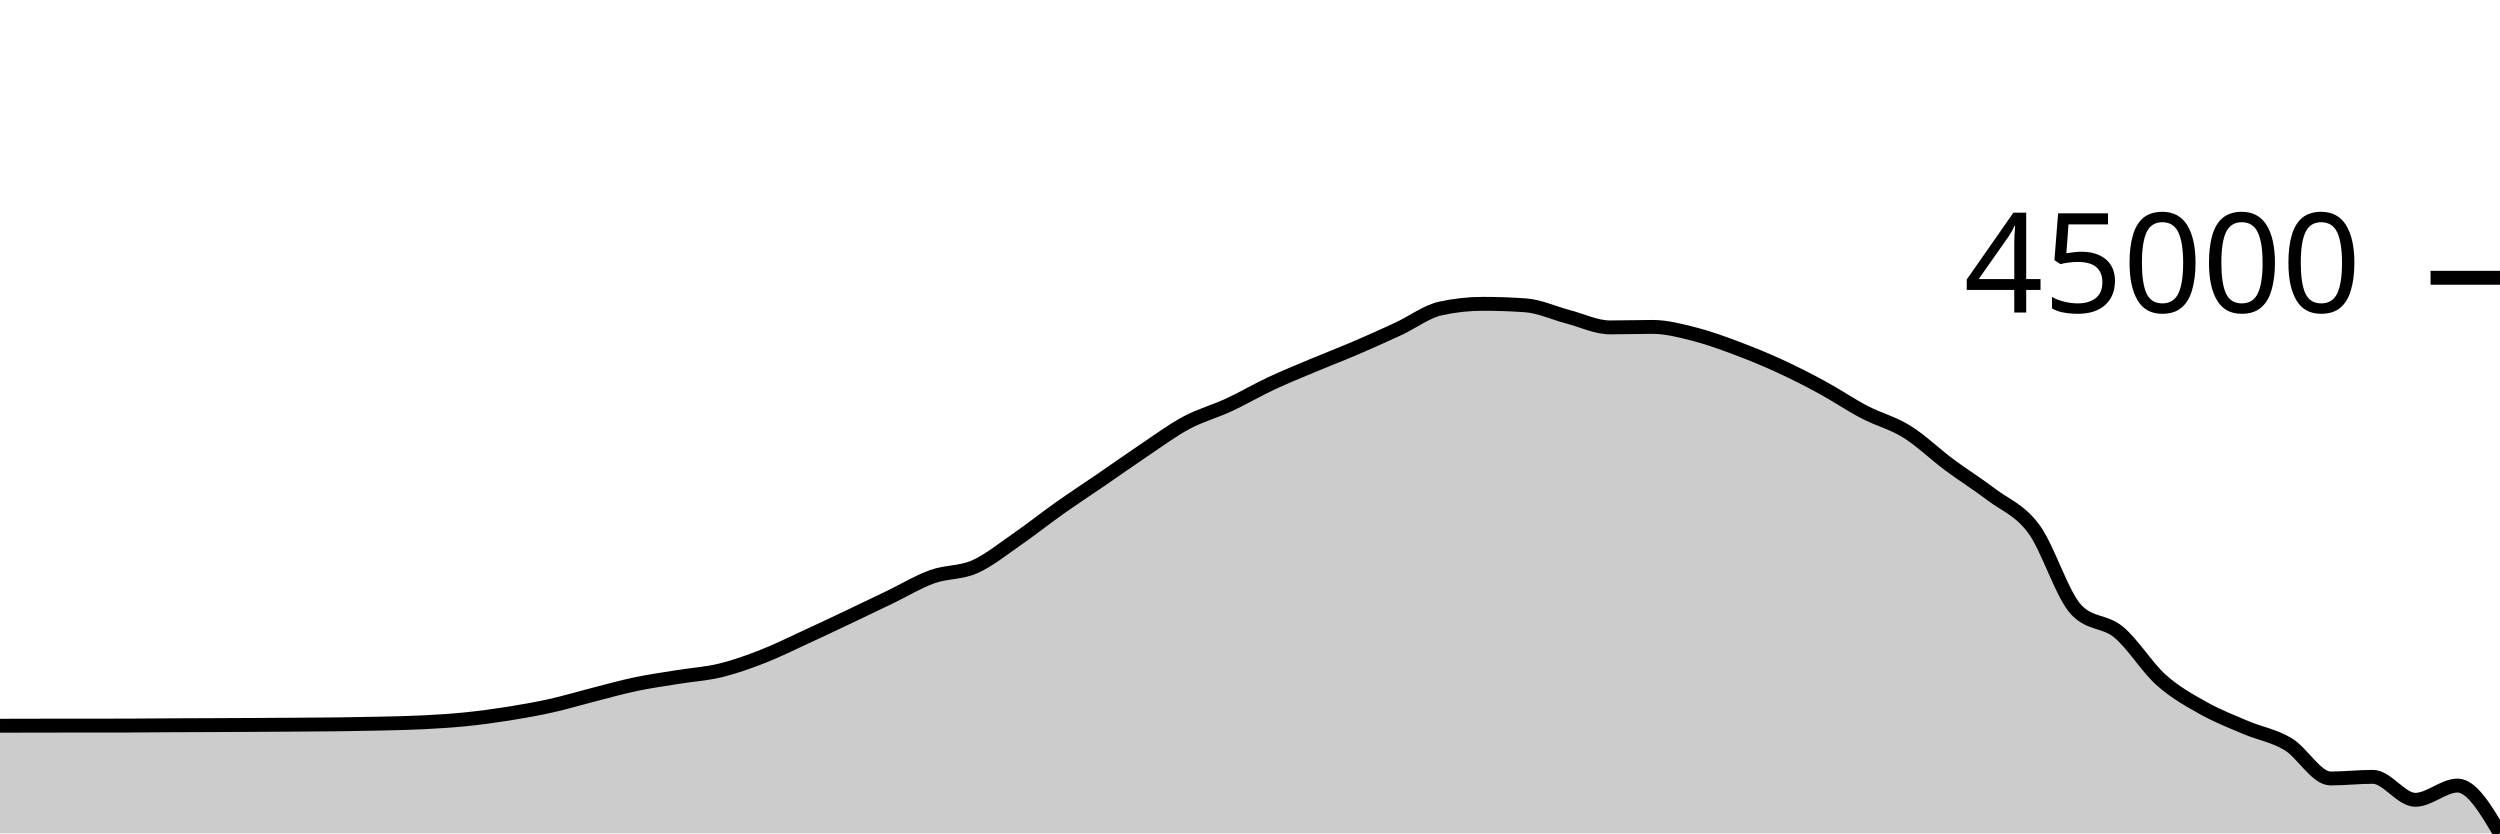
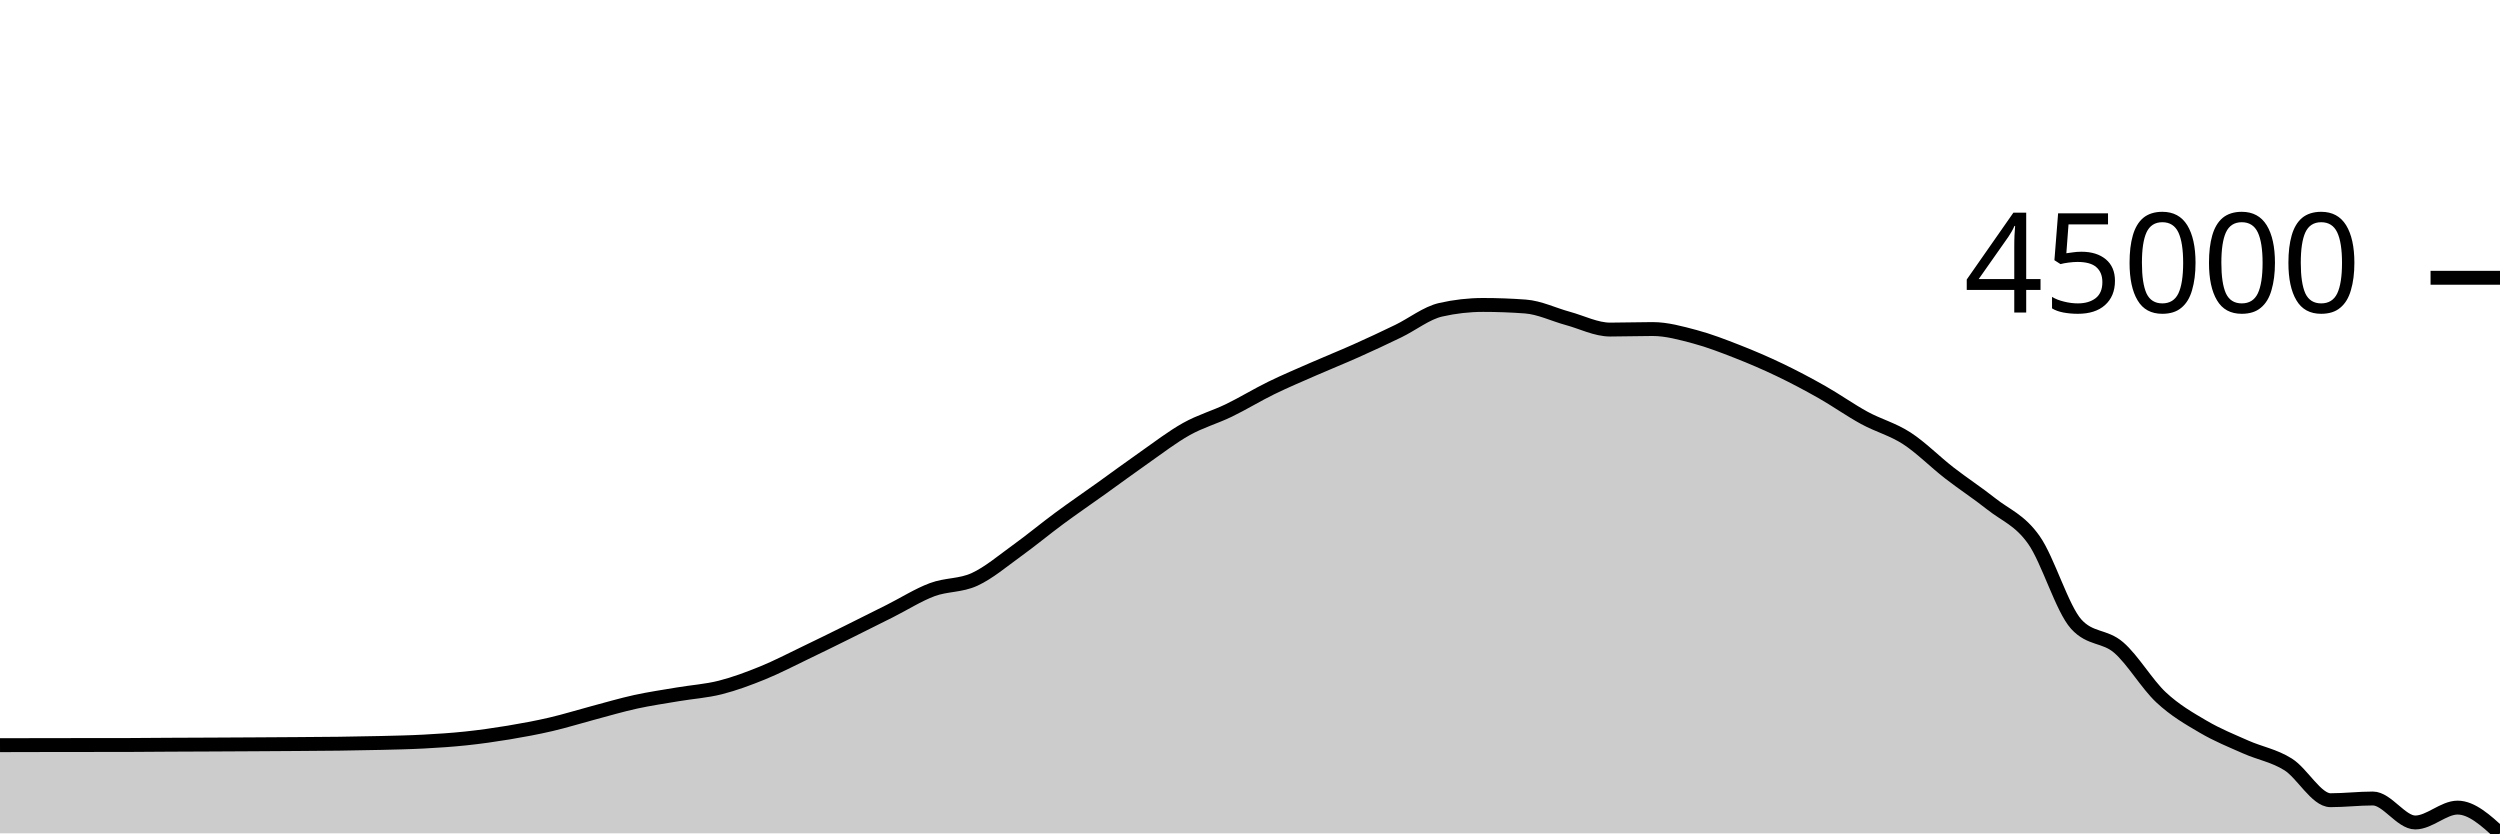
<svg xmlns="http://www.w3.org/2000/svg" viewBox="0 0 180 60">
  <g transform="translate(0,20)">
-     <path class="area" fill="rgba(0, 0, 0, 0.2)" d="M0,32.253C1.017,32.25,2.034,32.248,3.051,32.246C4.068,32.245,5.085,32.244,6.102,32.243C7.119,32.242,8.136,32.242,9.153,32.241C10.169,32.239,11.186,32.227,12.203,32.221C13.22,32.216,14.237,32.214,15.254,32.209C16.271,32.204,17.288,32.2,18.305,32.194C19.322,32.188,20.339,32.182,21.356,32.175C22.373,32.168,23.39,32.164,24.407,32.152C25.424,32.139,26.441,32.123,27.458,32.098C28.475,32.074,29.492,32.056,30.508,32.004C31.525,31.952,32.542,31.889,33.559,31.785C34.576,31.681,35.593,31.544,36.61,31.382C37.627,31.221,38.644,31.041,39.661,30.814C40.678,30.588,41.695,30.281,42.712,30.022C43.729,29.763,44.746,29.474,45.763,29.261C46.78,29.048,47.797,28.908,48.814,28.743C49.831,28.578,50.847,28.517,51.864,28.27C52.881,28.024,53.898,27.66,54.915,27.263C55.932,26.867,56.949,26.357,57.966,25.89C58.983,25.422,60,24.94,61.017,24.458C62.034,23.976,63.051,23.487,64.068,22.998C65.085,22.508,66.102,21.885,67.119,21.52C68.136,21.156,69.153,21.26,70.169,20.812C71.186,20.364,72.203,19.534,73.22,18.832C74.237,18.13,75.254,17.318,76.271,16.599C77.288,15.88,78.305,15.215,79.322,14.518C80.339,13.821,81.356,13.097,82.373,12.417C83.39,11.736,84.407,10.979,85.424,10.436C86.441,9.892,87.458,9.626,88.475,9.155C89.492,8.683,90.508,8.084,91.525,7.608C92.542,7.131,93.559,6.722,94.576,6.295C95.593,5.868,96.61,5.479,97.627,5.043C98.644,4.608,99.661,4.153,100.678,3.68C101.695,3.207,102.712,2.428,103.729,2.207C104.746,1.985,105.763,1.875,106.78,1.875C107.797,1.875,108.814,1.911,109.831,1.983C110.847,2.054,111.864,2.538,112.881,2.804C113.898,3.069,114.915,3.573,115.932,3.573C116.949,3.573,117.966,3.537,118.983,3.537C120,3.537,121.017,3.811,122.034,4.07C123.051,4.329,124.068,4.709,125.085,5.089C126.102,5.47,127.119,5.889,128.136,6.356C129.153,6.823,130.169,7.339,131.186,7.891C132.203,8.443,133.22,9.139,134.237,9.67C135.254,10.201,136.271,10.446,137.288,11.078C138.305,11.709,139.322,12.701,140.339,13.458C141.356,14.214,142.373,14.843,143.39,15.616C144.407,16.388,145.424,16.711,146.441,18.092C147.458,19.474,148.475,22.833,149.492,23.905C150.508,24.977,151.525,24.672,152.542,25.513C153.559,26.353,154.576,28.036,155.593,28.948C156.61,29.861,157.627,30.414,158.644,30.986C159.661,31.558,160.678,31.948,161.695,32.381C162.712,32.813,163.729,32.969,164.746,33.581C165.763,34.192,166.78,36.05,167.797,36.05C168.814,36.05,169.831,35.932,170.847,35.932C171.864,35.932,172.881,37.586,173.898,37.586C174.915,37.586,175.932,36.56,176.949,36.56C177.966,36.56,178.983,38.28,180,40L180,40C178.983,40,177.966,40,176.949,40C175.932,40,174.915,40,173.898,40C172.881,40,171.864,40,170.847,40C169.831,40,168.814,40,167.797,40C166.78,40,165.763,40,164.746,40C163.729,40,162.712,40,161.695,40C160.678,40,159.661,40,158.644,40C157.627,40,156.61,40,155.593,40C154.576,40,153.559,40,152.542,40C151.525,40,150.508,40,149.492,40C148.475,40,147.458,40,146.441,40C145.424,40,144.407,40,143.39,40C142.373,40,141.356,40,140.339,40C139.322,40,138.305,40,137.288,40C136.271,40,135.254,40,134.237,40C133.22,40,132.203,40,131.186,40C130.169,40,129.153,40,128.136,40C127.119,40,126.102,40,125.085,40C124.068,40,123.051,40,122.034,40C121.017,40,120,40,118.983,40C117.966,40,116.949,40,115.932,40C114.915,40,113.898,40,112.881,40C111.864,40,110.847,40,109.831,40C108.814,40,107.797,40,106.78,40C105.763,40,104.746,40,103.729,40C102.712,40,101.695,40,100.678,40C99.661,40,98.644,40,97.627,40C96.61,40,95.593,40,94.576,40C93.559,40,92.542,40,91.525,40C90.508,40,89.492,40,88.475,40C87.458,40,86.441,40,85.424,40C84.407,40,83.39,40,82.373,40C81.356,40,80.339,40,79.322,40C78.305,40,77.288,40,76.271,40C75.254,40,74.237,40,73.22,40C72.203,40,71.186,40,70.169,40C69.153,40,68.136,40,67.119,40C66.102,40,65.085,40,64.068,40C63.051,40,62.034,40,61.017,40C60,40,58.983,40,57.966,40C56.949,40,55.932,40,54.915,40C53.898,40,52.881,40,51.864,40C50.847,40,49.831,40,48.814,40C47.797,40,46.78,40,45.763,40C44.746,40,43.729,40,42.712,40C41.695,40,40.678,40,39.661,40C38.644,40,37.627,40,36.61,40C35.593,40,34.576,40,33.559,40C32.542,40,31.525,40,30.508,40C29.492,40,28.475,40,27.458,40C26.441,40,25.424,40,24.407,40C23.39,40,22.373,40,21.356,40C20.339,40,19.322,40,18.305,40C17.288,40,16.271,40,15.254,40C14.237,40,13.22,40,12.203,40C11.186,40,10.169,40,9.153,40C8.136,40,7.119,40,6.102,40C5.085,40,4.068,40,3.051,40C2.034,40,1.017,40,0,40Z" />
-     <path class="line" stroke="black" fill="none" d="M0,32.253C1.017,32.25,2.034,32.248,3.051,32.246C4.068,32.245,5.085,32.244,6.102,32.243C7.119,32.242,8.136,32.242,9.153,32.241C10.169,32.239,11.186,32.227,12.203,32.221C13.22,32.216,14.237,32.214,15.254,32.209C16.271,32.204,17.288,32.2,18.305,32.194C19.322,32.188,20.339,32.182,21.356,32.175C22.373,32.168,23.39,32.164,24.407,32.152C25.424,32.139,26.441,32.123,27.458,32.098C28.475,32.074,29.492,32.056,30.508,32.004C31.525,31.952,32.542,31.889,33.559,31.785C34.576,31.681,35.593,31.544,36.61,31.382C37.627,31.221,38.644,31.041,39.661,30.814C40.678,30.588,41.695,30.281,42.712,30.022C43.729,29.763,44.746,29.474,45.763,29.261C46.78,29.048,47.797,28.908,48.814,28.743C49.831,28.578,50.847,28.517,51.864,28.27C52.881,28.024,53.898,27.66,54.915,27.263C55.932,26.867,56.949,26.357,57.966,25.89C58.983,25.422,60,24.94,61.017,24.458C62.034,23.976,63.051,23.487,64.068,22.998C65.085,22.508,66.102,21.885,67.119,21.52C68.136,21.156,69.153,21.26,70.169,20.812C71.186,20.364,72.203,19.534,73.22,18.832C74.237,18.13,75.254,17.318,76.271,16.599C77.288,15.88,78.305,15.215,79.322,14.518C80.339,13.821,81.356,13.097,82.373,12.417C83.39,11.736,84.407,10.979,85.424,10.436C86.441,9.892,87.458,9.626,88.475,9.155C89.492,8.683,90.508,8.084,91.525,7.608C92.542,7.131,93.559,6.722,94.576,6.295C95.593,5.868,96.61,5.479,97.627,5.043C98.644,4.608,99.661,4.153,100.678,3.68C101.695,3.207,102.712,2.428,103.729,2.207C104.746,1.985,105.763,1.875,106.78,1.875C107.797,1.875,108.814,1.911,109.831,1.983C110.847,2.054,111.864,2.538,112.881,2.804C113.898,3.069,114.915,3.573,115.932,3.573C116.949,3.573,117.966,3.537,118.983,3.537C120,3.537,121.017,3.811,122.034,4.07C123.051,4.329,124.068,4.709,125.085,5.089C126.102,5.47,127.119,5.889,128.136,6.356C129.153,6.823,130.169,7.339,131.186,7.891C132.203,8.443,133.22,9.139,134.237,9.67C135.254,10.201,136.271,10.446,137.288,11.078C138.305,11.709,139.322,12.701,140.339,13.458C141.356,14.214,142.373,14.843,143.39,15.616C144.407,16.388,145.424,16.711,146.441,18.092C147.458,19.474,148.475,22.833,149.492,23.905C150.508,24.977,151.525,24.672,152.542,25.513C153.559,26.353,154.576,28.036,155.593,28.948C156.61,29.861,157.627,30.414,158.644,30.986C159.661,31.558,160.678,31.948,161.695,32.381C162.712,32.813,163.729,32.969,164.746,33.581C165.763,34.192,166.78,36.05,167.797,36.05C168.814,36.05,169.831,35.932,170.847,35.932C171.864,35.932,172.881,37.586,173.898,37.586C174.915,37.586,175.932,36.56,176.949,36.56C177.966,36.56,178.983,38.28,180,40" />
+     <path class="area" fill="rgba(0, 0, 0, 0.2)" d="M0,33.653C1.017,33.65,2.034,33.648,3.051,33.646C4.068,33.644,5.085,33.643,6.102,33.642C7.119,33.641,8.136,33.642,9.153,33.64C10.169,33.639,11.186,33.625,12.203,33.62C13.22,33.614,14.237,33.612,15.254,33.607C16.271,33.602,17.288,33.597,18.305,33.591C19.322,33.586,20.339,33.579,21.356,33.572C22.373,33.565,23.39,33.561,24.407,33.547C25.424,33.534,26.441,33.517,27.458,33.492C28.475,33.466,29.492,33.448,30.508,33.393C31.525,33.339,32.542,33.273,33.559,33.165C34.576,33.057,35.593,32.913,36.61,32.745C37.627,32.576,38.644,32.389,39.661,32.152C40.678,31.916,41.695,31.596,42.712,31.326C43.729,31.055,44.746,30.754,45.763,30.531C46.78,30.309,47.797,30.163,48.814,29.99C49.831,29.818,50.847,29.755,51.864,29.498C52.881,29.24,53.898,28.861,54.915,28.447C55.932,28.033,56.949,27.501,57.966,27.013C58.983,26.526,60,26.023,61.017,25.52C62.034,25.017,63.051,24.507,64.068,23.996C65.085,23.485,66.102,22.835,67.119,22.455C68.136,22.075,69.153,22.183,70.169,21.716C71.186,21.248,72.203,20.382,73.22,19.649C74.237,18.917,75.254,18.07,76.271,17.32C77.288,16.569,78.305,15.876,79.322,15.148C80.339,14.421,81.356,13.666,82.373,12.956C83.39,12.246,84.407,11.456,85.424,10.889C86.441,10.321,87.458,10.044,88.475,9.552C89.492,9.06,90.508,8.435,91.525,7.938C92.542,7.441,93.559,7.014,94.576,6.568C95.593,6.122,96.61,5.717,97.627,5.262C98.644,4.808,99.661,4.333,100.678,3.84C101.695,3.346,102.712,2.534,103.729,2.303C104.746,2.072,105.763,1.956,106.78,1.956C107.797,1.956,108.814,1.994,109.831,2.069C110.847,2.144,111.864,2.649,112.881,2.925C113.898,3.202,114.915,3.729,115.932,3.729C116.949,3.729,117.966,3.691,118.983,3.691C120,3.691,121.017,3.977,122.034,4.247C123.051,4.517,124.068,4.913,125.085,5.31C126.102,5.708,127.119,6.145,128.136,6.632C129.153,7.119,130.169,7.657,131.186,8.233C132.203,8.81,133.22,9.536,134.237,10.09C135.254,10.644,136.271,10.9,137.288,11.558C138.305,12.217,139.322,13.253,140.339,14.042C141.356,14.831,142.373,15.488,143.39,16.294C144.407,17.1,145.424,17.436,146.441,18.878C147.458,20.319,148.475,23.824,149.492,24.943C150.508,26.061,151.525,25.743,152.542,26.62C153.559,27.497,154.576,29.253,155.593,30.205C156.61,31.157,157.627,31.734,158.644,32.331C159.661,32.928,160.678,33.335,161.695,33.786C162.712,34.238,163.729,34.4,164.746,35.038C165.763,35.676,166.78,37.615,167.797,37.615C168.814,37.615,169.831,37.492,170.847,37.492C171.864,37.492,172.881,39.218,173.898,39.218C174.915,39.218,175.932,38.147,176.949,38.147C177.966,38.147,178.983,39.073,180,40L180,40C178.983,40,177.966,40,176.949,40C175.932,40,174.915,40,173.898,40C172.881,40,171.864,40,170.847,40C169.831,40,168.814,40,167.797,40C166.78,40,165.763,40,164.746,40C163.729,40,162.712,40,161.695,40C160.678,40,159.661,40,158.644,40C157.627,40,156.61,40,155.593,40C154.576,40,153.559,40,152.542,40C151.525,40,150.508,40,149.492,40C148.475,40,147.458,40,146.441,40C145.424,40,144.407,40,143.39,40C142.373,40,141.356,40,140.339,40C139.322,40,138.305,40,137.288,40C136.271,40,135.254,40,134.237,40C133.22,40,132.203,40,131.186,40C130.169,40,129.153,40,128.136,40C127.119,40,126.102,40,125.085,40C124.068,40,123.051,40,122.034,40C121.017,40,120,40,118.983,40C117.966,40,116.949,40,115.932,40C114.915,40,113.898,40,112.881,40C111.864,40,110.847,40,109.831,40C108.814,40,107.797,40,106.78,40C105.763,40,104.746,40,103.729,40C102.712,40,101.695,40,100.678,40C99.661,40,98.644,40,97.627,40C96.61,40,95.593,40,94.576,40C93.559,40,92.542,40,91.525,40C90.508,40,89.492,40,88.475,40C87.458,40,86.441,40,85.424,40C84.407,40,83.39,40,82.373,40C81.356,40,80.339,40,79.322,40C78.305,40,77.288,40,76.271,40C75.254,40,74.237,40,73.22,40C72.203,40,71.186,40,70.169,40C69.153,40,68.136,40,67.119,40C66.102,40,65.085,40,64.068,40C63.051,40,62.034,40,61.017,40C60,40,58.983,40,57.966,40C56.949,40,55.932,40,54.915,40C53.898,40,52.881,40,51.864,40C50.847,40,49.831,40,48.814,40C47.797,40,46.78,40,45.763,40C44.746,40,43.729,40,42.712,40C41.695,40,40.678,40,39.661,40C38.644,40,37.627,40,36.61,40C35.593,40,34.576,40,33.559,40C32.542,40,31.525,40,30.508,40C29.492,40,28.475,40,27.458,40C26.441,40,25.424,40,24.407,40C23.39,40,22.373,40,21.356,40C20.339,40,19.322,40,18.305,40C17.288,40,16.271,40,15.254,40C14.237,40,13.22,40,12.203,40C11.186,40,10.169,40,9.153,40C8.136,40,7.119,40,6.102,40C5.085,40,4.068,40,3.051,40C2.034,40,1.017,40,0,40Z" />
+     <path class="line" stroke="black" fill="none" d="M0,33.653C1.017,33.65,2.034,33.648,3.051,33.646C4.068,33.644,5.085,33.643,6.102,33.642C7.119,33.641,8.136,33.642,9.153,33.64C10.169,33.639,11.186,33.625,12.203,33.62C13.22,33.614,14.237,33.612,15.254,33.607C16.271,33.602,17.288,33.597,18.305,33.591C19.322,33.586,20.339,33.579,21.356,33.572C22.373,33.565,23.39,33.561,24.407,33.547C25.424,33.534,26.441,33.517,27.458,33.492C28.475,33.466,29.492,33.448,30.508,33.393C31.525,33.339,32.542,33.273,33.559,33.165C34.576,33.057,35.593,32.913,36.61,32.745C37.627,32.576,38.644,32.389,39.661,32.152C40.678,31.916,41.695,31.596,42.712,31.326C43.729,31.055,44.746,30.754,45.763,30.531C46.78,30.309,47.797,30.163,48.814,29.99C49.831,29.818,50.847,29.755,51.864,29.498C52.881,29.24,53.898,28.861,54.915,28.447C55.932,28.033,56.949,27.501,57.966,27.013C58.983,26.526,60,26.023,61.017,25.52C62.034,25.017,63.051,24.507,64.068,23.996C65.085,23.485,66.102,22.835,67.119,22.455C68.136,22.075,69.153,22.183,70.169,21.716C71.186,21.248,72.203,20.382,73.22,19.649C74.237,18.917,75.254,18.07,76.271,17.32C77.288,16.569,78.305,15.876,79.322,15.148C80.339,14.421,81.356,13.666,82.373,12.956C83.39,12.246,84.407,11.456,85.424,10.889C86.441,10.321,87.458,10.044,88.475,9.552C89.492,9.06,90.508,8.435,91.525,7.938C92.542,7.441,93.559,7.014,94.576,6.568C95.593,6.122,96.61,5.717,97.627,5.262C98.644,4.808,99.661,4.333,100.678,3.84C101.695,3.346,102.712,2.534,103.729,2.303C104.746,2.072,105.763,1.956,106.78,1.956C107.797,1.956,108.814,1.994,109.831,2.069C110.847,2.144,111.864,2.649,112.881,2.925C113.898,3.202,114.915,3.729,115.932,3.729C116.949,3.729,117.966,3.691,118.983,3.691C120,3.691,121.017,3.977,122.034,4.247C123.051,4.517,124.068,4.913,125.085,5.31C126.102,5.708,127.119,6.145,128.136,6.632C129.153,7.119,130.169,7.657,131.186,8.233C132.203,8.81,133.22,9.536,134.237,10.09C135.254,10.644,136.271,10.9,137.288,11.558C138.305,12.217,139.322,13.253,140.339,14.042C141.356,14.831,142.373,15.488,143.39,16.294C144.407,17.1,145.424,17.436,146.441,18.878C147.458,20.319,148.475,23.824,149.492,24.943C150.508,26.061,151.525,25.743,152.542,26.62C153.559,27.497,154.576,29.253,155.593,30.205C156.61,31.157,157.627,31.734,158.644,32.331C159.661,32.928,160.678,33.335,161.695,33.786C162.712,34.238,163.729,34.4,164.746,35.038C165.763,35.676,166.78,37.615,167.797,37.615C168.814,37.615,169.831,37.492,170.847,37.492C171.864,37.492,172.881,39.218,173.898,39.218C174.915,39.218,175.932,38.147,176.949,38.147C177.966,38.147,178.983,39.073,180,40" />
    <path class="axis-ceiling" stroke-width="1" stroke="black" fill="none" d="M175,0L180,0" />
    <text class="axis-ceiling-label" font-family="sans-serif" text-anchor="end" font-size="10px" x="170" y="2.5">45000</text>
  </g>
</svg>
